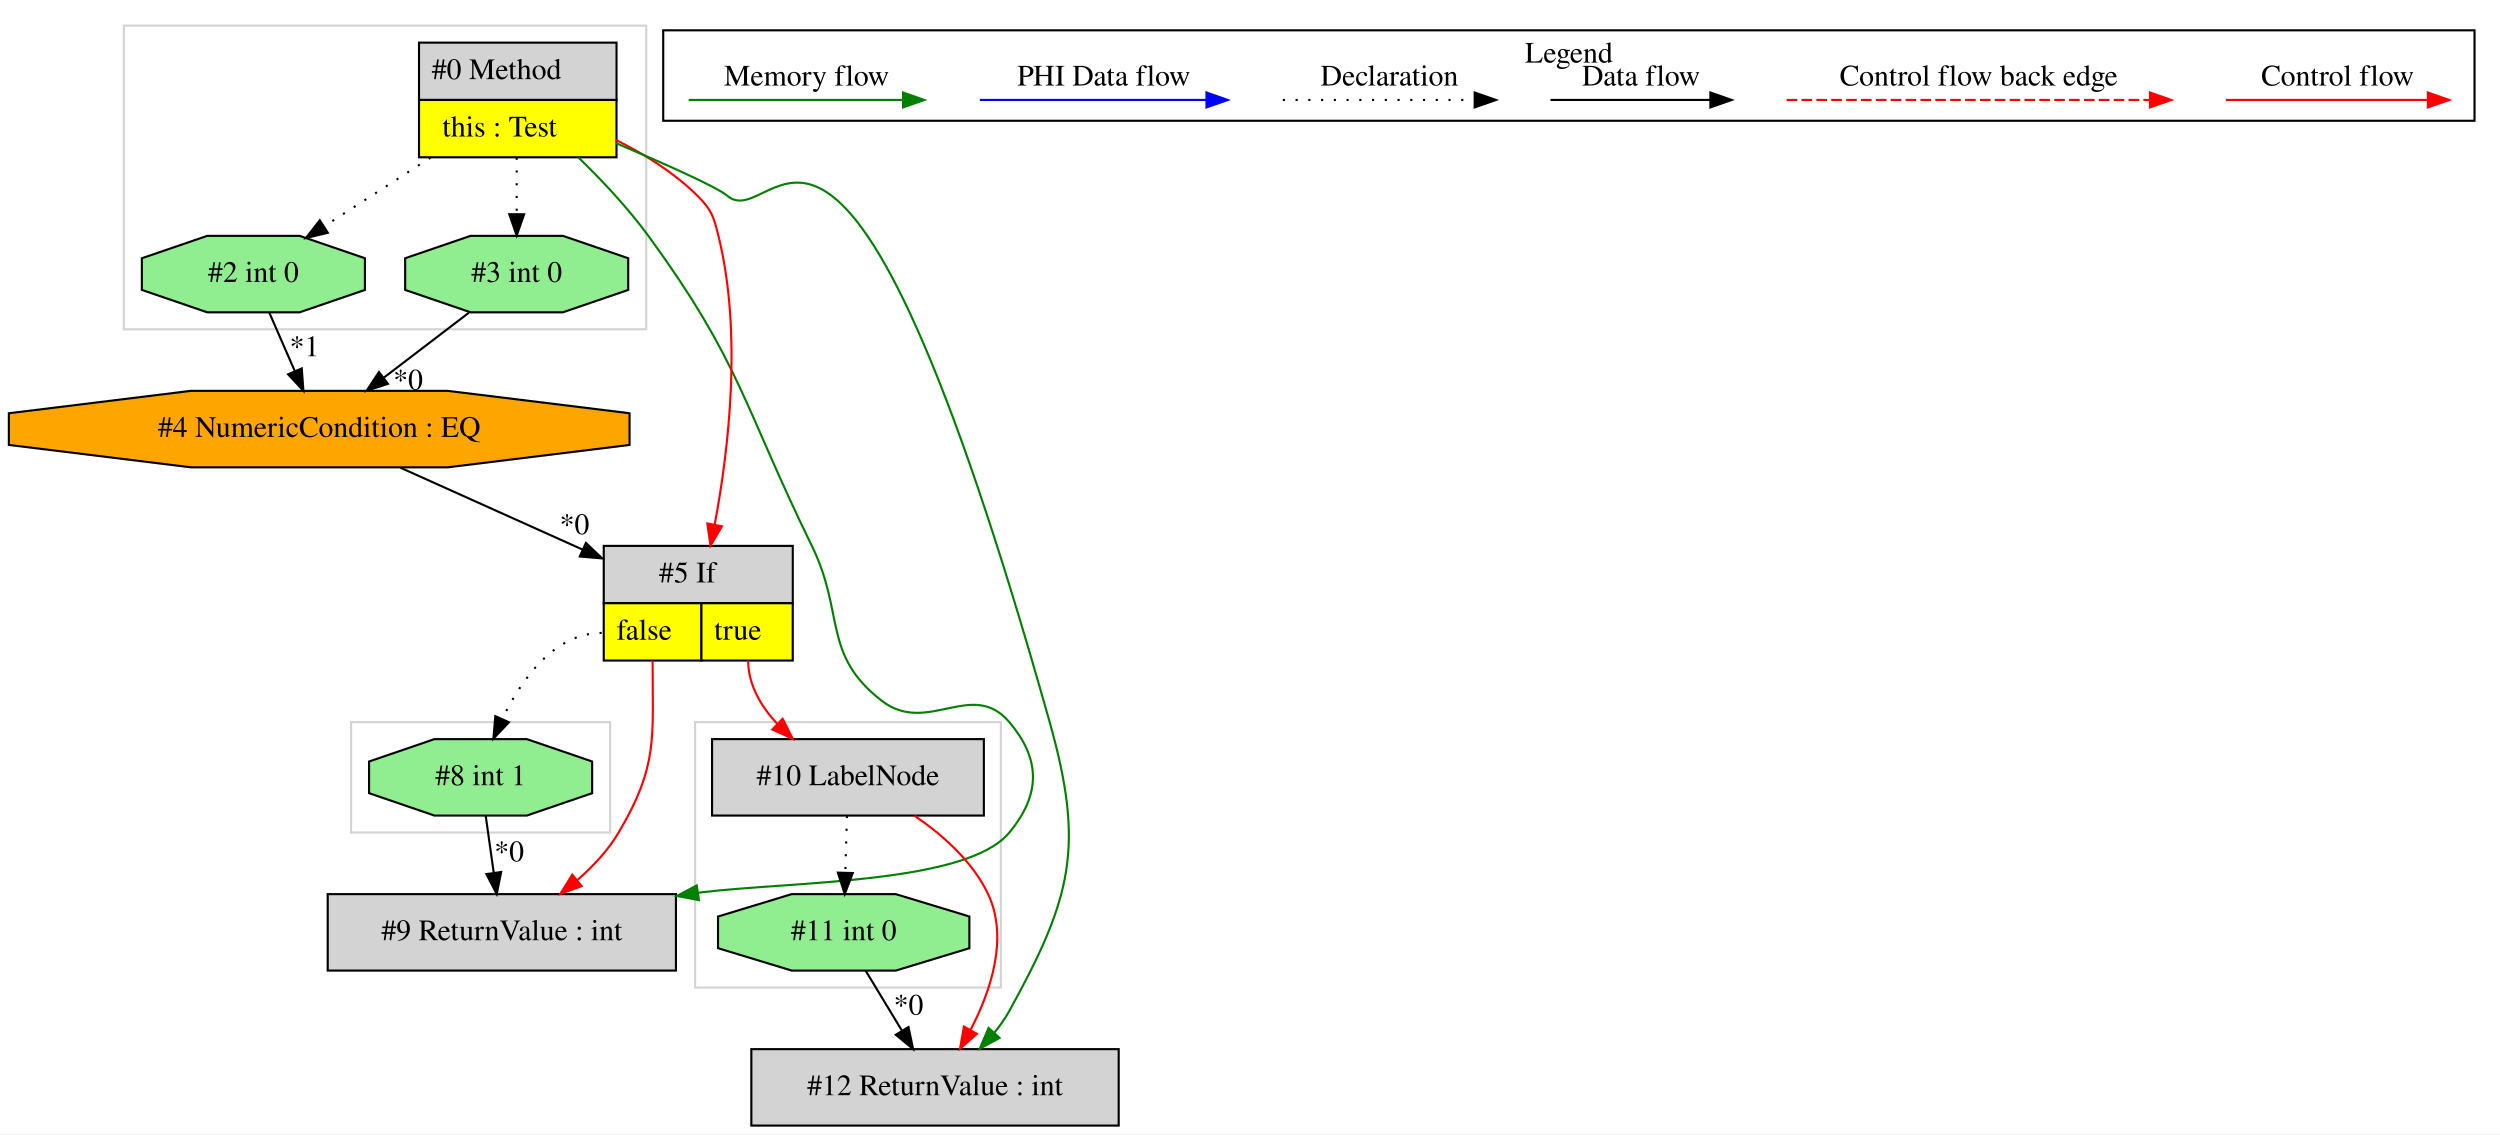
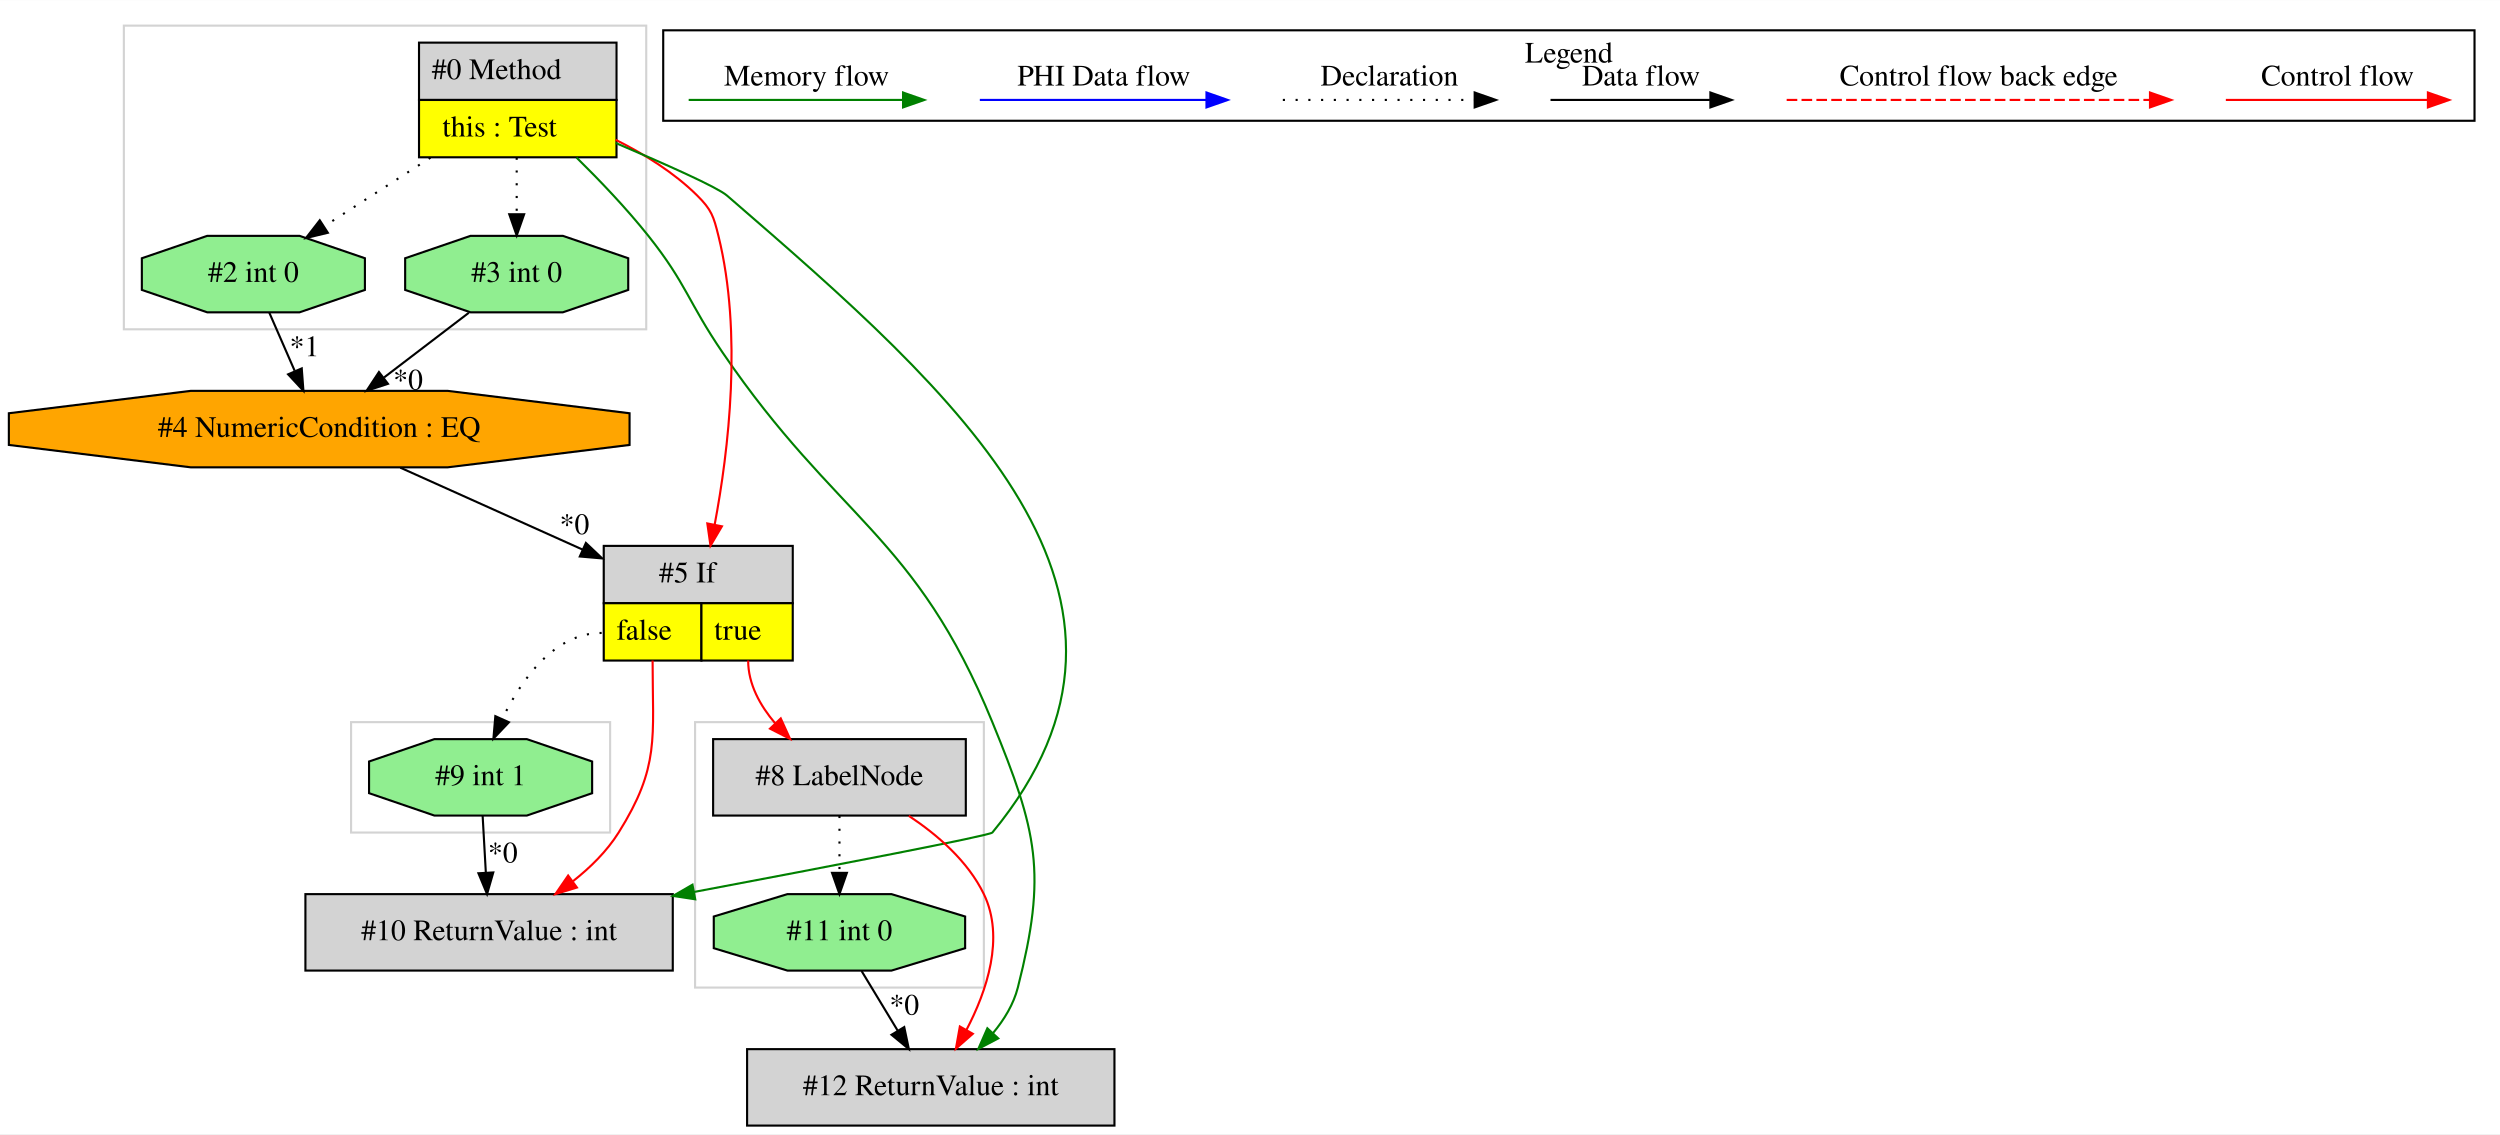
<svg xmlns="http://www.w3.org/2000/svg" width="1177pt" height="534pt" viewBox="0.00 0.00 1177.33 534.00">
  <g id="graph0" class="graph" transform="scale(1 1) rotate(0) translate(4 530)">
    <polygon fill="white" stroke="transparent" points="-4,4 -4,-530 1173.33,-530 1173.33,4 -4,4" />
    <g id="clust1" class="cluster">
-       <polygon fill="none" stroke="lightgray" points="161.33,-138 161.33,-190 283.33,-190 283.33,-138 161.33,-138" />
+       <polygon fill="none" stroke="lightgray" points="54.33,-375 54.33,-518 300.33,-518 300.33,-375 54.33,-375" />
    </g>
    <g id="clust2" class="cluster">
-       <polygon fill="none" stroke="lightgray" points="323.33,-65 323.33,-190 467.33,-190 467.33,-65 323.33,-65" />
+       <polygon fill="none" stroke="lightgray" points="323.33,-65 323.33,-190 459.33,-190 459.33,-65 323.33,-65" />
    </g>
    <g id="clust3" class="cluster">
-       <polygon fill="none" stroke="lightgray" points="54.33,-375 54.33,-518 300.33,-518 300.33,-375 54.33,-375" />
+       <polygon fill="none" stroke="lightgray" points="161.33,-138 161.33,-190 283.33,-190 283.33,-138 161.33,-138" />
    </g>
    <g id="clust4" class="cluster">
      <polygon fill="none" stroke="black" points="308.33,-473.2 308.33,-515.8 1161.33,-515.8 1161.33,-473.2 308.33,-473.2" />
      <text text-anchor="middle" x="734.83" y="-500.6" font-family="Times,serif" font-size="14.00">Legend</text>
    </g>
    <g id="node1" class="node">
      <polygon fill="lightgrey" stroke="transparent" points="285.83,-510 192.83,-510 192.83,-456 285.83,-456 285.83,-510" />
      <polygon fill="none" stroke="black" points="193.33,-483 193.33,-510 286.33,-510 286.33,-483 193.33,-483" />
      <text text-anchor="start" x="199.33" y="-492.8" font-family="Times,serif" font-size="14.00">#0 Method</text>
      <polygon fill="yellow" stroke="transparent" points="193.33,-456 193.33,-483 286.33,-483 286.33,-456 193.33,-456" />
      <polygon fill="none" stroke="black" points="193.33,-456 193.33,-483 286.33,-483 286.33,-456 193.33,-456" />
      <text text-anchor="start" x="204.33" y="-465.8" font-family="Times,serif" font-size="14.00">this : Test</text>
    </g>
    <g id="node2" class="node">
-       <polygon fill="lightgrey" stroke="black" points="314.33,-109 150.33,-109 150.33,-73 314.33,-73 314.33,-109" />
-       <text text-anchor="middle" x="232.33" y="-87.3" font-family="Times,serif" font-size="14.00">#9 ReturnValue : int</text>
+       <polygon fill="lightgrey" stroke="black" points="520.83,-36 347.83,-36 347.83,0 520.83,0 520.83,-36" />
+       <text text-anchor="middle" x="434.33" y="-14.3" font-family="Times,serif" font-size="14.00">#12 ReturnValue : int</text>
    </g>
    <g id="edge3" class="edge">
-       <path fill="none" stroke="green" d="M268.35,-455.98C279.45,-445.19 291.73,-432.13 301.33,-419 344.63,-359.78 346.09,-338.9 378.33,-273 393.97,-241.02 383.1,-221.71 411.33,-200 432.75,-183.52 453.85,-210.63 471.33,-190 486.26,-172.37 486.06,-155.81 471.33,-138 451.12,-113.57 367.69,-115.08 324.74,-109.66" />
-       <polygon fill="green" stroke="green" points="325.17,-106.19 314.75,-108.12 324.1,-113.11 325.17,-106.19" />
+       <path fill="none" stroke="green" d="M267.5,-455.88C278.59,-444.96 291.1,-431.85 301.33,-419 319.37,-396.33 320,-387.94 336.33,-364 390.28,-284.91 427.03,-278.6 463.33,-190 484.48,-138.35 489.12,-119.08 475.33,-65 473.32,-57.13 468.9,-49.88 463.66,-43.58" />
+       <polygon fill="green" stroke="green" points="466.1,-41.06 456.73,-36.12 460.98,-45.83 466.1,-41.06" />
    </g>
-     <g id="node4" class="node">
+     <g id="node5" class="node">
      <polygon fill="lightgrey" stroke="transparent" points="368.83,-273 279.83,-273 279.83,-219 368.83,-219 368.83,-273" />
      <polygon fill="none" stroke="black" points="280.33,-246 280.33,-273 369.33,-273 369.33,-246 280.33,-246" />
      <text text-anchor="start" x="306.33" y="-255.8" font-family="Times,serif" font-size="14.00">#5 If</text>
      <polygon fill="yellow" stroke="transparent" points="280.33,-219 280.33,-246 326.33,-246 326.33,-219 280.33,-219" />
      <polygon fill="none" stroke="black" points="280.33,-219 280.33,-246 326.33,-246 326.33,-219 280.33,-219" />
      <text text-anchor="start" x="286.33" y="-228.8" font-family="Times,serif" font-size="14.00">false</text>
      <polygon fill="yellow" stroke="transparent" points="326.33,-219 326.33,-246 369.33,-246 369.33,-219 326.33,-219" />
      <polygon fill="none" stroke="black" points="326.33,-219 326.33,-246 369.33,-246 369.33,-219 326.33,-219" />
      <text text-anchor="start" x="332.33" y="-228.8" font-family="Times,serif" font-size="14.00">true</text>
    </g>
-     <g id="edge5" class="edge">
+     <g id="edge6" class="edge">
      <path fill="none" stroke="red" d="M285.93,-464.23C299.45,-457.49 313.48,-448.77 324.33,-438 331.1,-431.28 332.04,-428.26 334.33,-419 345.69,-373.01 339.17,-318.1 332.54,-282.9" />
      <polygon fill="red" stroke="red" points="335.97,-282.21 330.59,-273.08 329.1,-283.57 335.97,-282.21" />
    </g>
-     <g id="node6" class="node">
+     <g id="node7" class="node">
      <polygon fill="lightgreen" stroke="black" points="291.85,-393.54 291.85,-408.46 261.08,-419 217.57,-419 186.8,-408.46 186.8,-393.54 217.57,-383 261.08,-383 291.85,-393.54" />
      <text text-anchor="middle" x="239.33" y="-397.3" font-family="Times,serif" font-size="14.00">#3 int 0</text>
    </g>
-     <g id="edge9" class="edge">
+     <g id="edge10" class="edge">
      <path fill="none" stroke="black" stroke-dasharray="1,5" d="M239.33,-455.81C239.33,-447.35 239.33,-437.95 239.33,-429.4" />
      <polygon fill="black" stroke="black" points="242.83,-429.17 239.33,-419.17 235.83,-429.17 242.83,-429.17" />
    </g>
-     <g id="node7" class="node">
+     <g id="node8" class="node">
      <polygon fill="lightgreen" stroke="black" points="167.85,-393.54 167.85,-408.46 137.08,-419 93.57,-419 62.8,-408.46 62.8,-393.54 93.57,-383 137.08,-383 167.85,-393.54" />
      <text text-anchor="middle" x="115.33" y="-397.3" font-family="Times,serif" font-size="14.00">#2 int 0</text>
    </g>
-     <g id="edge8" class="edge">
+     <g id="edge9" class="edge">
      <path fill="none" stroke="black" stroke-dasharray="1,5" d="M198.72,-455.81C182.55,-445.37 164.15,-433.5 148.76,-423.57" />
      <polygon fill="black" stroke="black" points="150.39,-420.46 140.09,-417.98 146.59,-426.34 150.39,-420.46" />
    </g>
-     <g id="node9" class="node">
-       <polygon fill="lightgrey" stroke="black" points="522.83,-36 349.83,-36 349.83,0 522.83,0 522.83,-36" />
-       <text text-anchor="middle" x="436.33" y="-14.3" font-family="Times,serif" font-size="14.00">#12 ReturnValue : int</text>
+     <g id="node10" class="node">
+       <polygon fill="lightgrey" stroke="black" points="312.83,-109 139.83,-109 139.83,-73 312.83,-73 312.83,-109" />
+       <text text-anchor="middle" x="226.33" y="-87.3" font-family="Times,serif" font-size="14.00">#10 ReturnValue : int</text>
    </g>
-     <g id="edge13" class="edge">
-       <path fill="none" stroke="green" d="M285.97,-462.72C309.41,-452.76 333.81,-441.91 338.33,-438 361.79,-417.71 390.58,-544.38 490.33,-190 506.86,-131.25 500.8,-107.44 471.33,-54 469.37,-50.46 466.96,-47.04 464.32,-43.82" />
-       <polygon fill="green" stroke="green" points="466.73,-41.27 457.41,-36.24 461.56,-45.99 466.73,-41.27" />
+     <g id="edge14" class="edge">
+       <path fill="none" stroke="green" d="M285.97,-462.72C309.41,-452.76 333.81,-441.91 338.33,-438 447.6,-343.53 555.22,-249.44 463.33,-138 462.13,-136.55 387.92,-122.29 322.87,-110.03" />
+       <polygon fill="green" stroke="green" points="323.4,-106.57 312.93,-108.16 322.11,-113.45 323.4,-106.57" />
    </g>
    <g id="node3" class="node">
-       <polygon fill="lightgreen" stroke="black" points="274.85,-156.54 274.85,-171.46 244.08,-182 200.57,-182 169.8,-171.46 169.8,-156.54 200.57,-146 244.08,-146 274.85,-156.54" />
-       <text text-anchor="middle" x="222.33" y="-160.3" font-family="Times,serif" font-size="14.00">#8 int 1</text>
+       <polygon fill="lightgreen" stroke="black" points="450.51,-83.54 450.51,-98.46 415.84,-109 366.81,-109 332.14,-98.46 332.14,-83.54 366.81,-73 415.84,-73 450.51,-83.54" />
+       <text text-anchor="middle" x="391.33" y="-87.3" font-family="Times,serif" font-size="14.00">#11 int 0</text>
    </g>
    <g id="edge1" class="edge">
-       <path fill="none" stroke="black" d="M224.75,-145.81C225.88,-137.79 227.25,-128.05 228.51,-119.07" />
-       <polygon fill="black" stroke="black" points="232,-119.42 229.93,-109.03 225.07,-118.44 232,-119.42" />
-       <text text-anchor="middle" x="235.77" y="-124.46" font-family="Times,serif" font-size="14.00">*0</text>
+       <path fill="none" stroke="black" d="M401.74,-72.81C406.86,-64.35 413.14,-53.98 418.81,-44.61" />
+       <polygon fill="black" stroke="black" points="421.83,-46.4 424.01,-36.03 415.84,-42.77 421.83,-46.4" />
+       <text text-anchor="middle" x="421.85" y="-52.21" font-family="Times,serif" font-size="14.00">*0</text>
+     </g>
+     <g id="node4" class="node">
+       <polygon fill="lightgrey" stroke="black" points="450.83,-182 331.83,-182 331.83,-146 450.83,-146 450.83,-182" />
+       <text text-anchor="middle" x="391.33" y="-160.3" font-family="Times,serif" font-size="14.00">#8 LabelNode</text>
    </g>
    <g id="edge2" class="edge">
-       <path fill="none" stroke="red" d="M303.33,-219C303.33,-182.3 306.02,-169.57 287.33,-138 282.39,-129.66 275.37,-122.14 267.99,-115.71" />
-       <polygon fill="red" stroke="red" points="269.9,-112.75 259.92,-109.18 265.49,-118.19 269.9,-112.75" />
+       <path fill="none" stroke="red" d="M423.98,-145.87C437.55,-136.88 451.85,-124.48 459.33,-109 469.22,-88.51 460.76,-63.45 451.09,-44.98" />
+       <polygon fill="red" stroke="red" points="454.13,-43.23 446.17,-36.24 448.03,-46.67 454.13,-43.23" />
    </g>
    <g id="edge15" class="edge">
+       <path fill="none" stroke="black" stroke-dasharray="1,5" d="M391.33,-145.81C391.33,-137.79 391.33,-128.05 391.33,-119.07" />
+       <polygon fill="black" stroke="black" points="394.83,-119.03 391.33,-109.03 387.83,-119.03 394.83,-119.03" />
+     </g>
+     <g id="edge4" class="edge">
+       <path fill="none" stroke="red" d="M348.33,-219C348.33,-207.9 353.96,-197.76 361.14,-189.34" />
+       <polygon fill="red" stroke="red" points="363.68,-191.76 368.06,-182.11 358.62,-186.92 363.68,-191.76" />
+     </g>
+     <g id="node9" class="node">
+       <polygon fill="lightgreen" stroke="black" points="274.85,-156.54 274.85,-171.46 244.08,-182 200.57,-182 169.8,-171.46 169.8,-156.54 200.57,-146 244.08,-146 274.85,-156.54" />
+       <text text-anchor="middle" x="222.33" y="-160.3" font-family="Times,serif" font-size="14.00">#9 int 1</text>
+     </g>
+     <g id="edge11" class="edge">
      <path fill="none" stroke="black" stroke-dasharray="1,5" d="M279.33,-232C257.09,-232 241.71,-210.32 232.58,-191.63" />
      <polygon fill="black" stroke="black" points="235.66,-189.94 228.37,-182.25 229.27,-192.81 235.66,-189.94" />
    </g>
-     <g id="node8" class="node">
-       <polygon fill="lightgrey" stroke="black" points="459.33,-182 331.33,-182 331.33,-146 459.33,-146 459.33,-182" />
-       <text text-anchor="middle" x="395.33" y="-160.3" font-family="Times,serif" font-size="14.00">#10 LabelNode</text>
+     <g id="edge13" class="edge">
+       <path fill="none" stroke="red" d="M303.33,-219C303.33,-182.3 306.81,-169.09 287.33,-138 281.83,-129.23 274.02,-121.54 265.82,-115.08" />
+       <polygon fill="red" stroke="red" points="267.69,-112.11 257.56,-109.03 263.56,-117.76 267.69,-112.11" />
    </g>
-     <g id="edge10" class="edge">
-       <path fill="none" stroke="red" d="M348.33,-219C348.33,-207.68 354.28,-197.57 361.95,-189.26" />
-       <polygon fill="red" stroke="red" points="364.57,-191.59 369.35,-182.14 359.72,-186.54 364.57,-191.59" />
-     </g>
-     <g id="node5" class="node">
+     <g id="node6" class="node">
      <polygon fill="orange" stroke="black" points="292.48,-320.54 292.48,-335.46 206.87,-346 85.79,-346 0.17,-335.46 0.17,-320.54 85.79,-310 206.87,-310 292.48,-320.54" />
      <text text-anchor="middle" x="146.33" y="-324.3" font-family="Times,serif" font-size="14.00">#4 NumericCondition : EQ</text>
    </g>
-     <g id="edge4" class="edge">
+     <g id="edge5" class="edge">
      <path fill="none" stroke="black" d="M184.51,-309.84C209.57,-298.58 242.7,-283.68 270.43,-271.22" />
      <polygon fill="black" stroke="black" points="271.92,-274.39 279.6,-267.1 269.05,-268.01 271.92,-274.39" />
      <text text-anchor="middle" x="266.53" y="-278.54" font-family="Times,serif" font-size="14.00">*0</text>
    </g>
-     <g id="edge6" class="edge">
+     <g id="edge7" class="edge">
      <path fill="none" stroke="black" d="M216.81,-382.81C204.82,-373.66 189.89,-362.26 176.87,-352.32" />
      <polygon fill="black" stroke="black" points="178.7,-349.32 168.63,-346.03 174.46,-354.88 178.7,-349.32" />
      <text text-anchor="middle" x="188.17" y="-346.61" font-family="Times,serif" font-size="14.00">*0</text>
    </g>
-     <g id="edge7" class="edge">
+     <g id="edge8" class="edge">
      <path fill="none" stroke="black" d="M122.83,-382.81C126.41,-374.62 130.77,-364.62 134.76,-355.48" />
      <polygon fill="black" stroke="black" points="138.1,-356.59 138.89,-346.03 131.68,-353.79 138.1,-356.59" />
      <text text-anchor="middle" x="139.38" y="-362.32" font-family="Times,serif" font-size="14.00">*1</text>
    </g>
    <g id="edge12" class="edge">
-       <path fill="none" stroke="red" d="M426.7,-145.9C439.98,-136.85 454.04,-124.39 461.33,-109 471.07,-88.44 462.62,-63.38 453,-44.94" />
-       <polygon fill="red" stroke="red" points="456.05,-43.21 448.1,-36.2 449.94,-46.64 456.05,-43.21" />
-     </g>
-     <g id="node10" class="node">
-       <polygon fill="lightgreen" stroke="black" points="452.51,-83.54 452.51,-98.46 417.84,-109 368.81,-109 334.14,-98.46 334.14,-83.54 368.81,-73 417.84,-73 452.51,-83.54" />
-       <text text-anchor="middle" x="393.33" y="-87.3" font-family="Times,serif" font-size="14.00">#11 int 0</text>
-     </g>
-     <g id="edge14" class="edge">
-       <path fill="none" stroke="black" stroke-dasharray="1,5" d="M394.84,-145.81C394.62,-137.79 394.34,-128.05 394.09,-119.07" />
-       <polygon fill="black" stroke="black" points="397.59,-118.93 393.81,-109.03 390.59,-119.12 397.59,-118.93" />
-     </g>
-     <g id="edge11" class="edge">
-       <path fill="none" stroke="black" d="M403.74,-72.81C408.86,-64.35 415.14,-53.98 420.81,-44.61" />
-       <polygon fill="black" stroke="black" points="423.83,-46.4 426.01,-36.03 417.84,-42.77 423.83,-46.4" />
-       <text text-anchor="middle" x="423.85" y="-52.21" font-family="Times,serif" font-size="14.00">*0</text>
+       <path fill="none" stroke="black" d="M223.29,-145.81C223.75,-137.79 224.3,-128.05 224.8,-119.07" />
+       <polygon fill="black" stroke="black" points="228.3,-119.21 225.37,-109.03 221.31,-118.82 228.3,-119.21" />
+       <text text-anchor="middle" x="232.79" y="-123.9" font-family="Times,serif" font-size="14.00">*0</text>
    </g>
    <g id="edge16" class="edge">
      <path fill="none" stroke="red" d="M1044.22,-483C1055.43,-483 1113.57,-483 1139.18,-483" />
      <polygon fill="red" stroke="red" points="1139.38,-486.5 1149.38,-483 1139.38,-479.5 1139.38,-486.5" />
      <text text-anchor="middle" x="1096.83" y="-489.8" font-family="Times,serif" font-size="14.00">Control flow</text>
    </g>
    <g id="edge17" class="edge">
      <path fill="none" stroke="red" stroke-dasharray="5,2" d="M837.4,-483C854.37,-483 970.53,-483 1008.41,-483" />
      <polygon fill="red" stroke="red" points="1008.5,-486.5 1018.5,-483 1008.5,-479.5 1008.5,-486.5" />
      <text text-anchor="middle" x="927.83" y="-489.8" font-family="Times,serif" font-size="14.00">Control flow back edge</text>
    </g>
    <g id="edge18" class="edge">
      <path fill="none" stroke="black" d="M726.19,-483C735.73,-483 779.64,-483 801.24,-483" />
      <polygon fill="black" stroke="black" points="801.48,-486.5 811.48,-483 801.48,-479.5 801.48,-486.5" />
      <text text-anchor="middle" x="768.83" y="-489.8" font-family="Times,serif" font-size="14.00">Data flow</text>
    </g>
    <g id="edge19" class="edge">
      <path fill="none" stroke="black" stroke-dasharray="1,5" d="M600.13,-483C610.78,-483 665.79,-483 690.4,-483" />
      <polygon fill="black" stroke="black" points="690.47,-486.5 700.47,-483 690.47,-479.5 690.47,-486.5" />
      <text text-anchor="middle" x="650.33" y="-489.8" font-family="Times,serif" font-size="14.00">Declaration</text>
    </g>
    <g id="edge20" class="edge">
      <path fill="none" stroke="blue" d="M457.43,-483C470.05,-483 536.21,-483 564.01,-483" />
      <polygon fill="blue" stroke="blue" points="564.17,-486.5 574.17,-483 564.17,-479.5 564.17,-486.5" />
      <text text-anchor="middle" x="515.83" y="-489.8" font-family="Times,serif" font-size="14.00">PHI Data flow</text>
    </g>
    <g id="edge21" class="edge">
      <path fill="none" stroke="green" d="M320.32,-483C332.26,-483 394.63,-483 421.25,-483" />
      <polygon fill="green" stroke="green" points="421.28,-486.5 431.28,-483 421.28,-479.5 421.28,-486.5" />
      <text text-anchor="middle" x="375.83" y="-489.8" font-family="Times,serif" font-size="14.00">Memory flow</text>
    </g>
  </g>
</svg>
